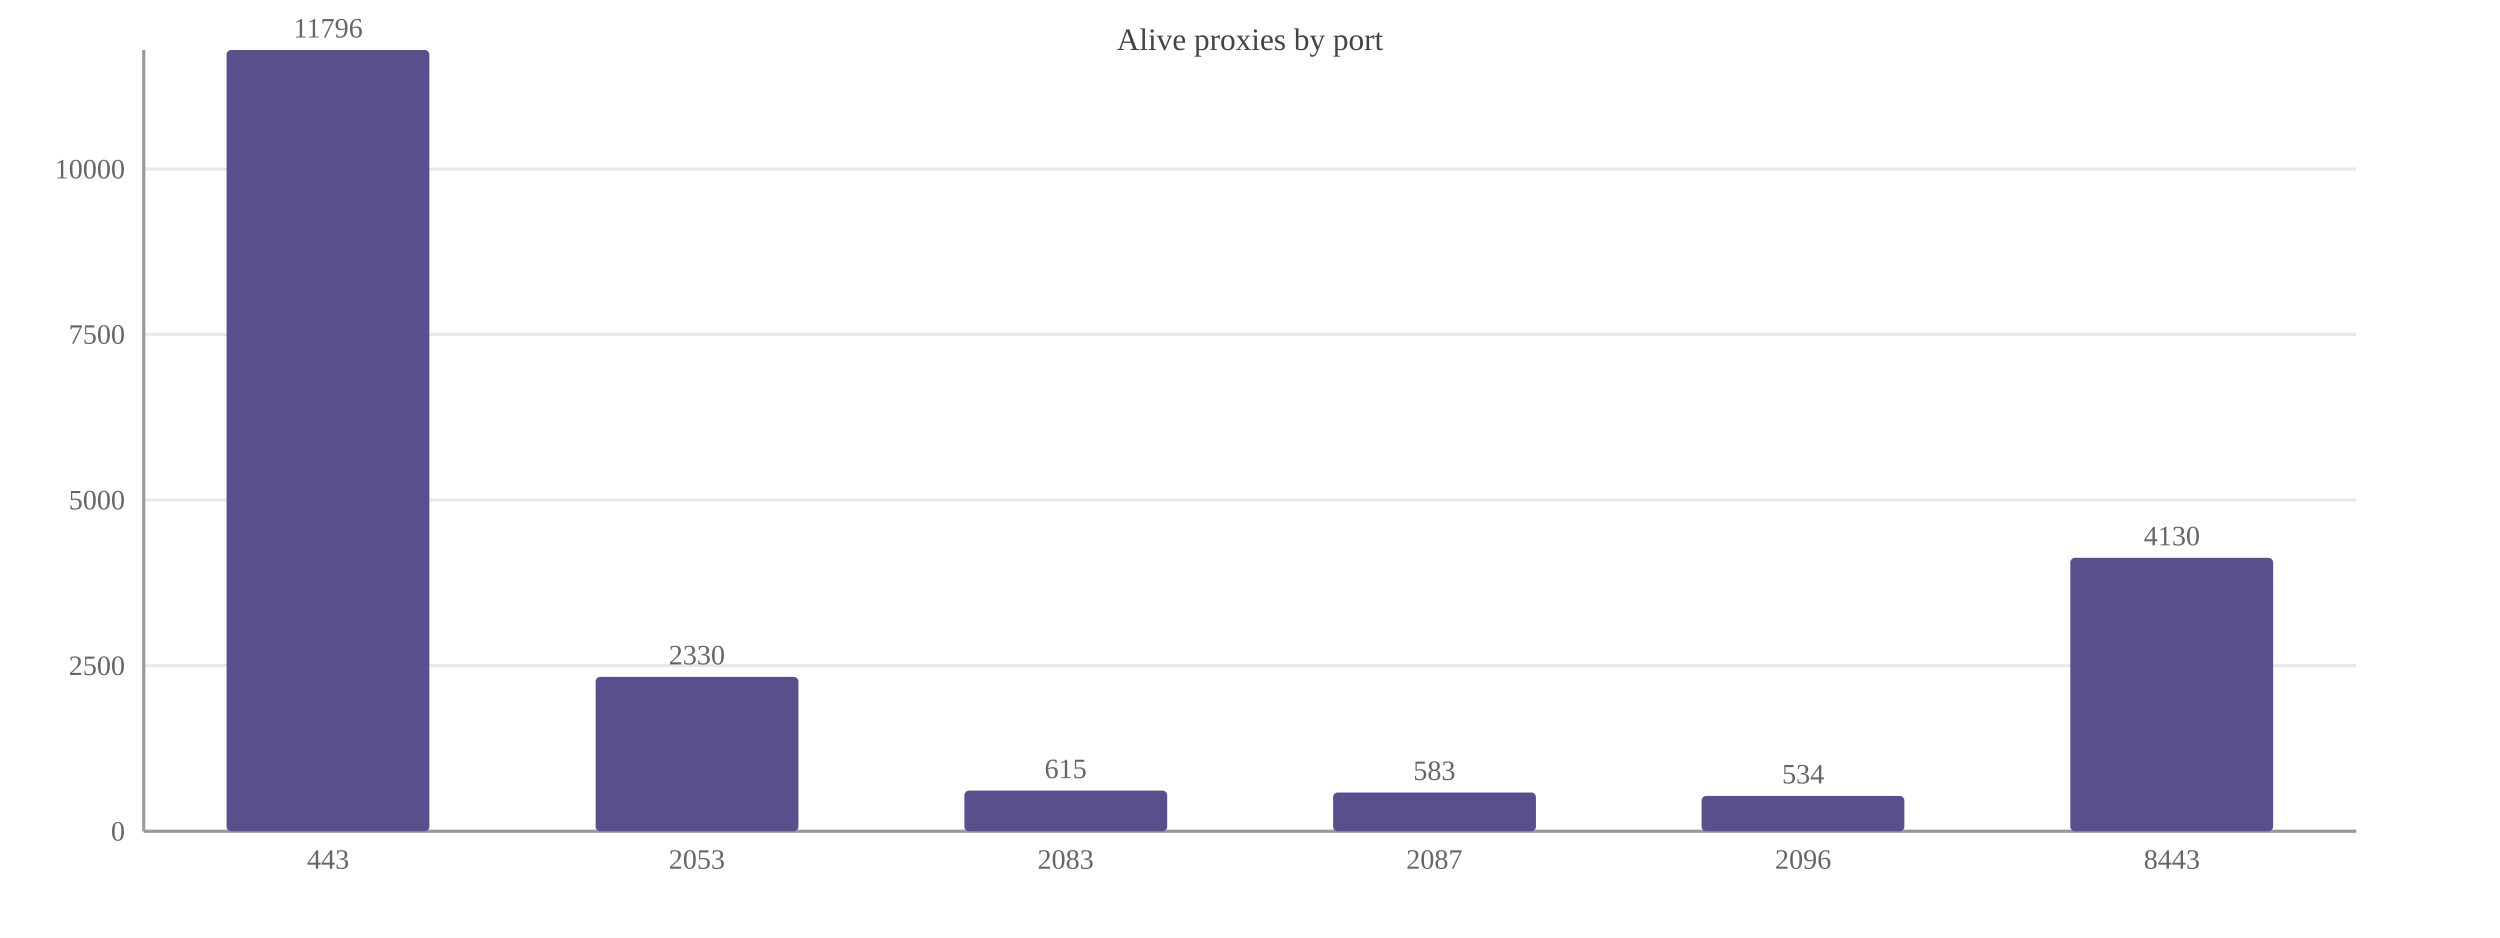
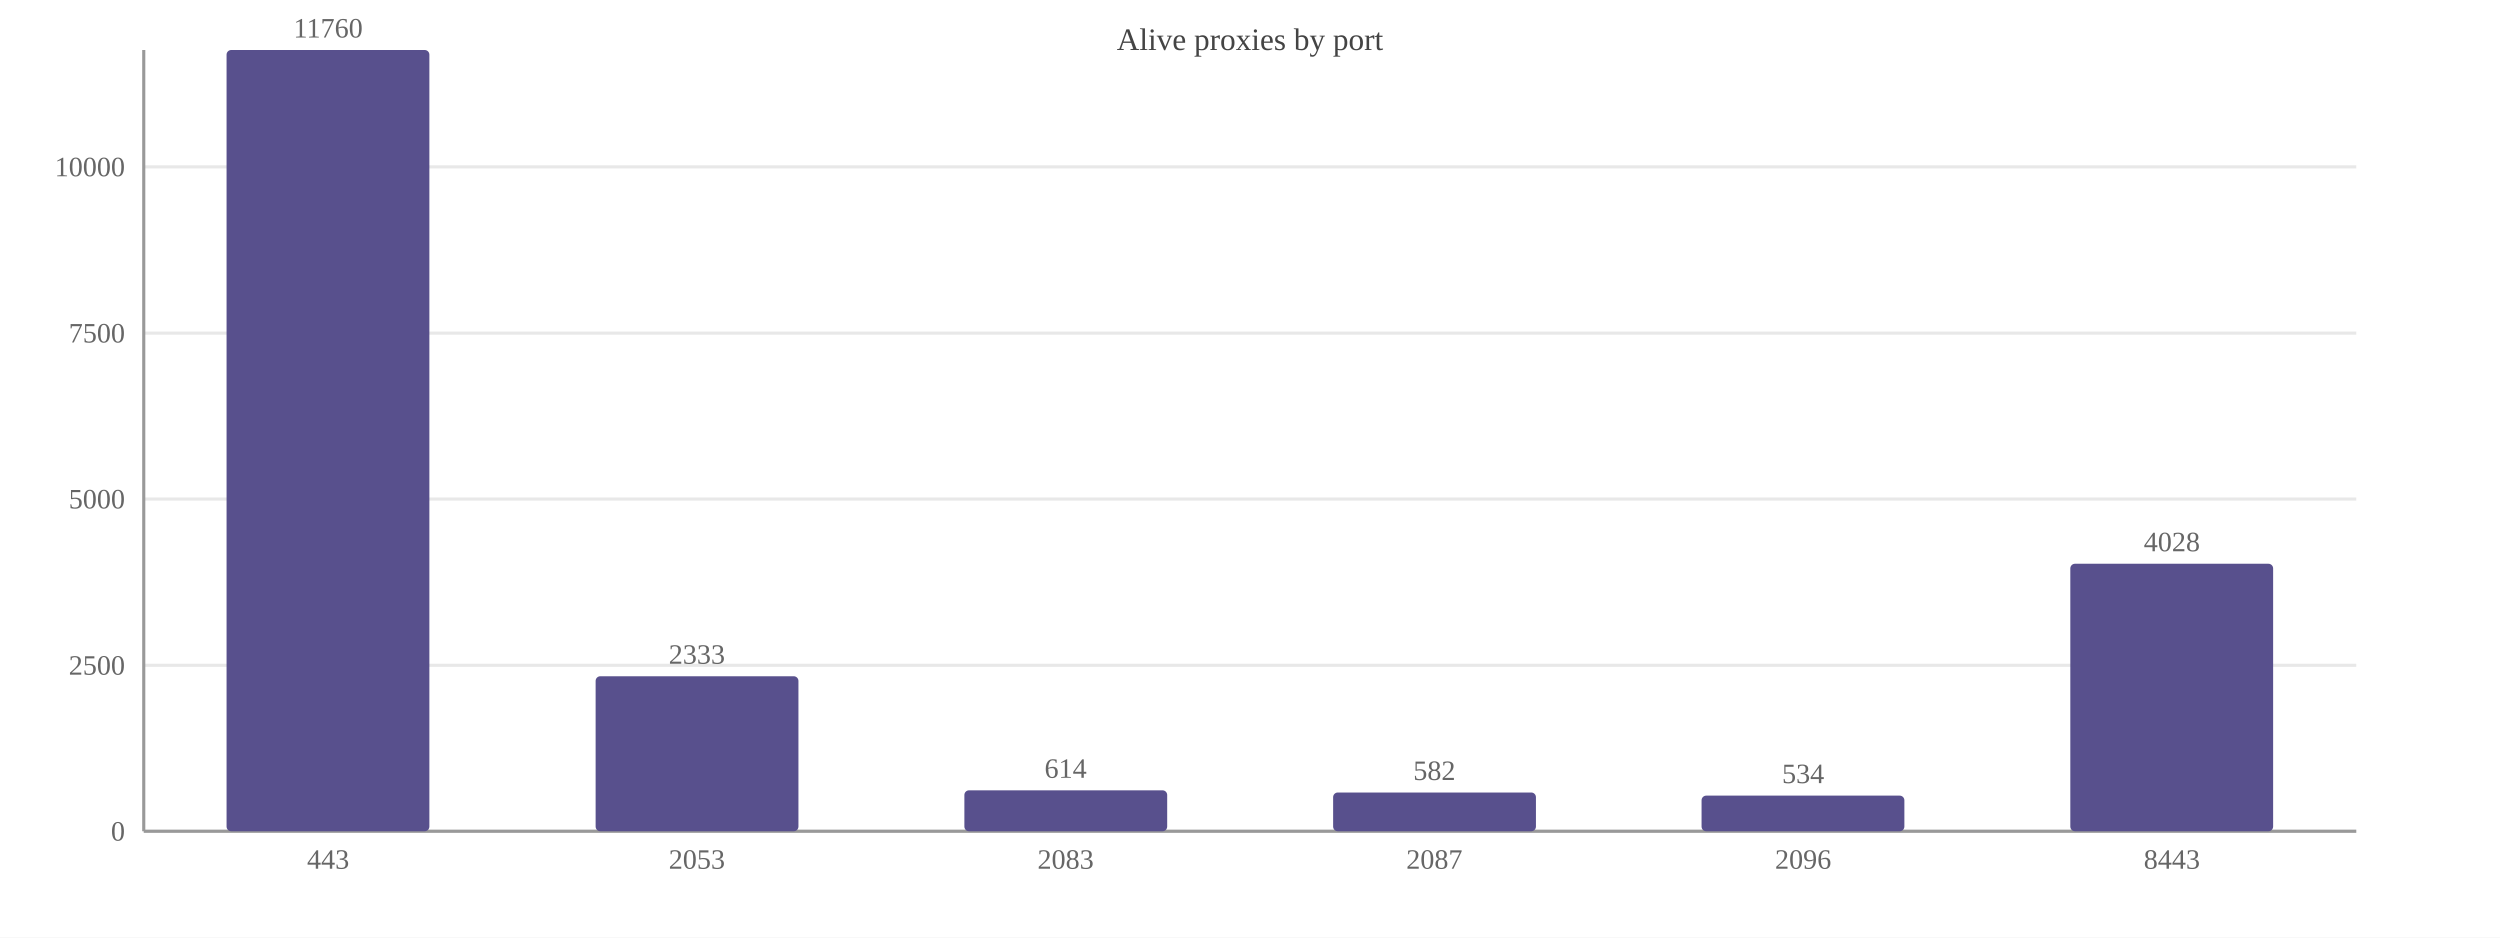
<svg xmlns="http://www.w3.org/2000/svg" width="800" height="300" viewBox="0 0 800 300">
  <rect width="800" height="300" fill="#ffffff" />
  <text x="400.0" y="16" font-size="10" text-anchor="middle" fill="#444">Alive proxies by port</text>
  <line x1="46" y1="266.0" x2="754" y2="266.0" stroke="#e8e8e8" />
  <text x="40" y="269.0" font-size="9" text-anchor="end" fill="#666">0</text>
-   <line x1="46" y1="213.0" x2="754" y2="213.0" stroke="#e8e8e8" />
-   <text x="40" y="216.0" font-size="9" text-anchor="end" fill="#666">2500</text>
-   <line x1="46" y1="160.0" x2="754" y2="160.0" stroke="#e8e8e8" />
-   <text x="40" y="163.0" font-size="9" text-anchor="end" fill="#666">5000</text>
-   <line x1="46" y1="107.0" x2="754" y2="107.0" stroke="#e8e8e8" />
-   <text x="40" y="110.0" font-size="9" text-anchor="end" fill="#666">7500</text>
-   <line x1="46" y1="54.1" x2="754" y2="54.1" stroke="#e8e8e8" />
-   <text x="40" y="57.1" font-size="9" text-anchor="end" fill="#666">10000</text>
+   <line x1="46" y1="212.9" x2="754" y2="212.9" stroke="#e8e8e8" />
+   <text x="40" y="215.9" font-size="9" text-anchor="end" fill="#666">2500</text>
+   <line x1="46" y1="159.7" x2="754" y2="159.7" stroke="#e8e8e8" />
+   <text x="40" y="162.7" font-size="9" text-anchor="end" fill="#666">5000</text>
+   <line x1="46" y1="106.6" x2="754" y2="106.6" stroke="#e8e8e8" />
+   <text x="40" y="109.6" font-size="9" text-anchor="end" fill="#666">7500</text>
+   <line x1="46" y1="53.4" x2="754" y2="53.4" stroke="#e8e8e8" />
+   <text x="40" y="56.4" font-size="9" text-anchor="end" fill="#666">10000</text>
  <line x1="46" y1="16" x2="46" y2="266" stroke="#999" />
  <line x1="46" y1="266" x2="754" y2="266" stroke="#999" />
  <rect x="72.5" y="16.0" width="64.9" height="250.0" fill="#58508d" rx="1.5" />
-   <text x="105.0" y="12.0" font-size="9" text-anchor="middle" fill="#666">11796</text>
+   <text x="105.0" y="12.0" font-size="9" text-anchor="middle" fill="#666">11760</text>
  <text x="105.0" y="278" font-size="9" text-anchor="middle" fill="#666">443</text>
-   <rect x="190.6" y="216.6" width="64.9" height="49.4" fill="#58508d" rx="1.5" />
-   <text x="223.0" y="212.6" font-size="9" text-anchor="middle" fill="#666">2330</text>
+   <rect x="190.6" y="216.4" width="64.9" height="49.6" fill="#58508d" rx="1.5" />
+   <text x="223.0" y="212.4" font-size="9" text-anchor="middle" fill="#666">2333</text>
  <text x="223.0" y="278" font-size="9" text-anchor="middle" fill="#666">2053</text>
-   <rect x="308.6" y="253.0" width="64.9" height="13.0" fill="#58508d" rx="1.5" />
-   <text x="341.0" y="249.0" font-size="9" text-anchor="middle" fill="#666">615</text>
+   <rect x="308.6" y="252.9" width="64.9" height="13.1" fill="#58508d" rx="1.5" />
+   <text x="341.0" y="248.9" font-size="9" text-anchor="middle" fill="#666">614</text>
  <text x="341.0" y="278" font-size="9" text-anchor="middle" fill="#666">2083</text>
  <rect x="426.6" y="253.6" width="64.9" height="12.4" fill="#58508d" rx="1.5" />
-   <text x="459.0" y="249.6" font-size="9" text-anchor="middle" fill="#666">583</text>
+   <text x="459.0" y="249.6" font-size="9" text-anchor="middle" fill="#666">582</text>
  <text x="459.0" y="278" font-size="9" text-anchor="middle" fill="#666">2087</text>
-   <rect x="544.5" y="254.7" width="64.9" height="11.3" fill="#58508d" rx="1.5" />
-   <text x="577.0" y="250.7" font-size="9" text-anchor="middle" fill="#666">534</text>
+   <rect x="544.5" y="254.6" width="64.9" height="11.4" fill="#58508d" rx="1.5" />
+   <text x="577.0" y="250.6" font-size="9" text-anchor="middle" fill="#666">534</text>
  <text x="577.0" y="278" font-size="9" text-anchor="middle" fill="#666">2096</text>
-   <rect x="662.5" y="178.5" width="64.9" height="87.5" fill="#58508d" rx="1.5" />
-   <text x="695.0" y="174.5" font-size="9" text-anchor="middle" fill="#666">4130</text>
+   <rect x="662.5" y="180.4" width="64.9" height="85.6" fill="#58508d" rx="1.5" />
+   <text x="695.0" y="176.4" font-size="9" text-anchor="middle" fill="#666">4028</text>
  <text x="695.0" y="278" font-size="9" text-anchor="middle" fill="#666">8443</text>
</svg>
